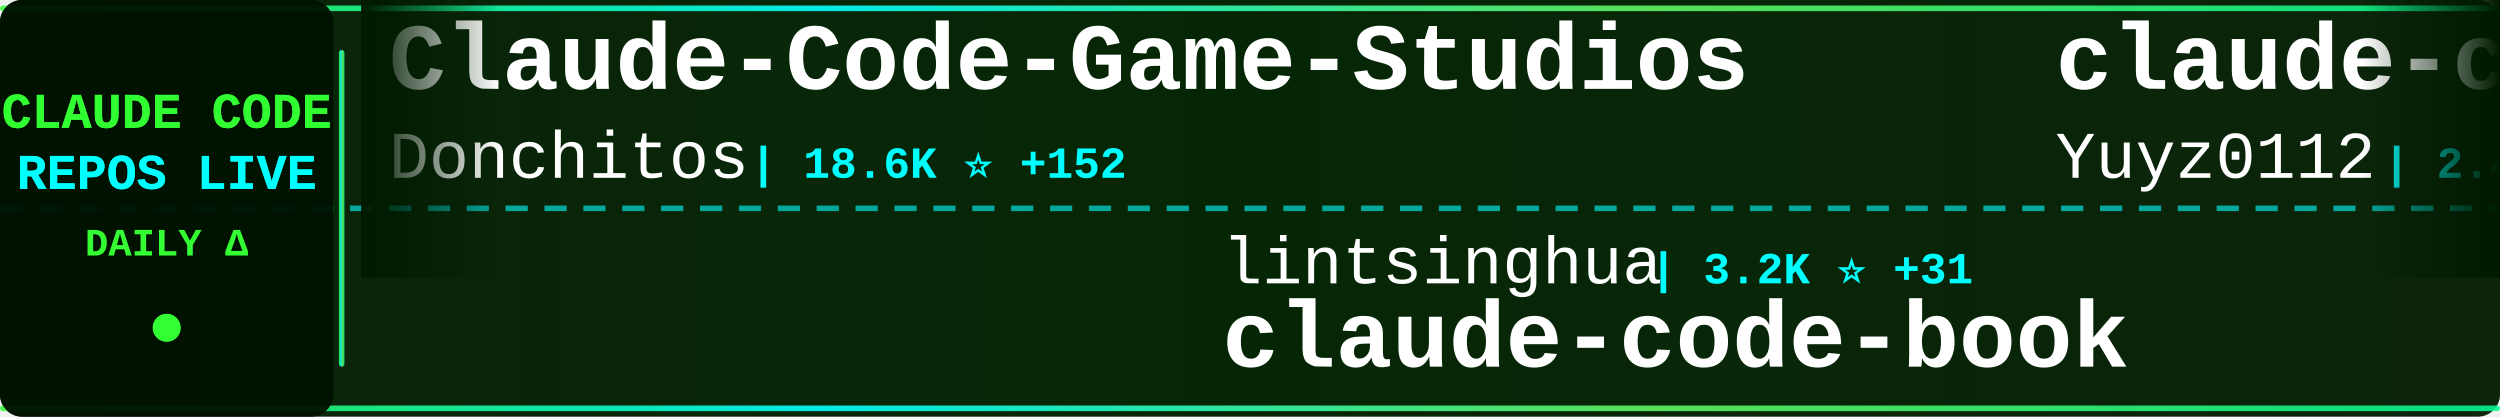
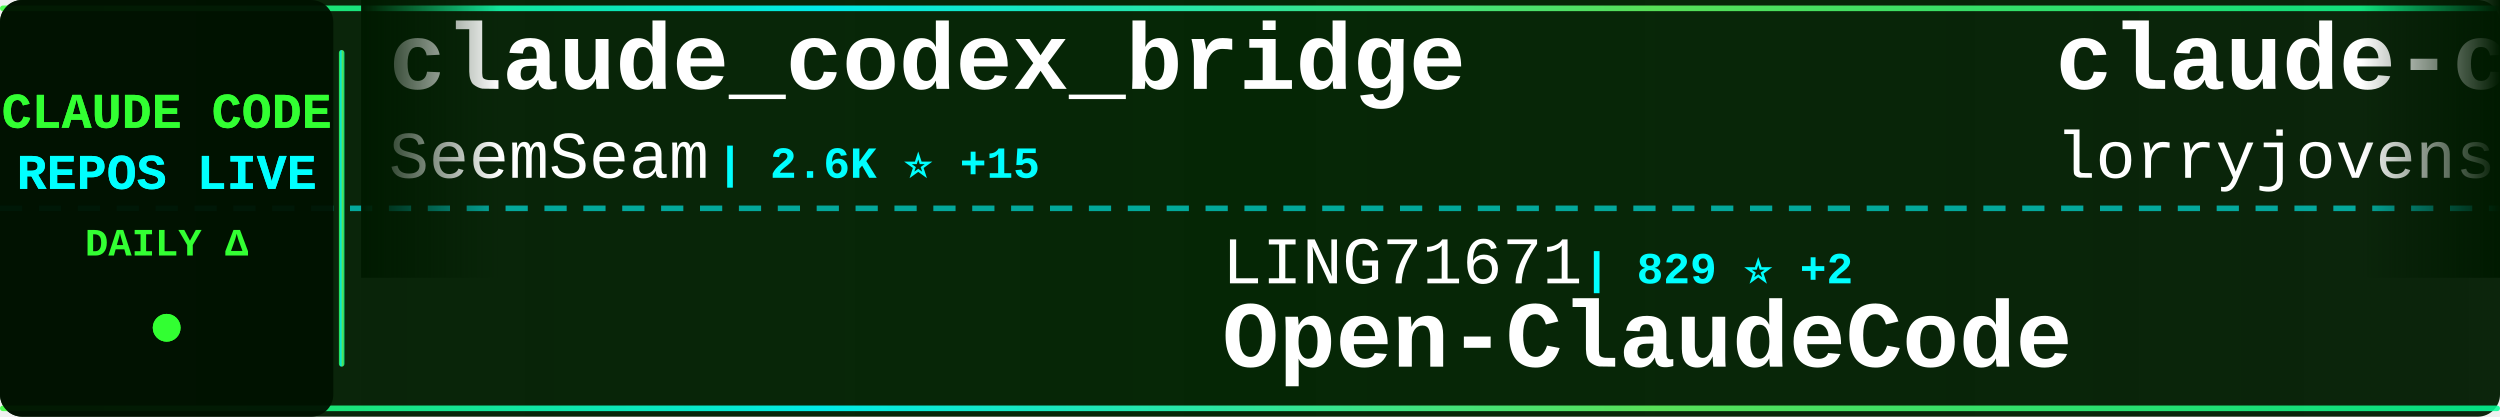
<svg xmlns="http://www.w3.org/2000/svg" width="900" height="150">
  <defs>
    <linearGradient id="tickerBg" x1="0%" y1="0%" x2="100%" y2="0%">
      <stop offset="0%" style="stop-color:#001a00;stop-opacity:0.95" />
      <stop offset="50%" style="stop-color:#002200;stop-opacity:0.98" />
      <stop offset="100%" style="stop-color:#001a00;stop-opacity:0.95" />
    </linearGradient>
    <linearGradient id="borderGrad" x1="0%" y1="0%" x2="100%" y2="0%">
      <stop offset="0%" style="stop-color:#33ff33;stop-opacity:0.85">
        <animate attributeName="stop-opacity" values="0.85;1;0.85" dur="2s" repeatCount="indefinite" />
      </stop>
      <stop offset="33%" style="stop-color:#00ffff;stop-opacity:0.9">
        <animate attributeName="stop-opacity" values="0.9;1;0.9" dur="2.2s" repeatCount="indefinite" />
      </stop>
      <stop offset="66%" style="stop-color:#66ff66;stop-opacity:0.85">
        <animate attributeName="stop-opacity" values="0.85;1;0.85" dur="1.8s" repeatCount="indefinite" />
      </stop>
      <stop offset="100%" style="stop-color:#00ff99;stop-opacity:0.85">
        <animate attributeName="stop-opacity" values="0.85;1;0.85" dur="2s" repeatCount="indefinite" />
      </stop>
    </linearGradient>
    <filter id="textGlow">
      <feGaussianBlur stdDeviation="0.1" result="coloredBlur" />
      <feMerge>
        <feMergeNode in="coloredBlur" />
        <feMergeNode in="SourceGraphic" />
      </feMerge>
    </filter>
    <filter id="metricGlow">
      <feGaussianBlur stdDeviation="0.2" result="coloredBlur" />
      <feMerge>
        <feMergeNode in="coloredBlur" />
        <feMergeNode in="SourceGraphic" />
      </feMerge>
    </filter>
    <linearGradient id="leftFade" x1="0%" y1="0%" x2="100%" y2="0%">
      <stop offset="0%" style="stop-color:#001a00;stop-opacity:1" />
      <stop offset="100%" style="stop-color:#001a00;stop-opacity:0" />
    </linearGradient>
    <linearGradient id="rightFade" x1="0%" y1="0%" x2="100%" y2="0%">
      <stop offset="0%" style="stop-color:#001a00;stop-opacity:0" />
      <stop offset="100%" style="stop-color:#001a00;stop-opacity:1" />
    </linearGradient>
  </defs>
  <rect width="900" height="150" fill="url(#tickerBg)" rx="8" />
  <rect x="0" y="2" width="900" height="2" fill="url(#borderGrad)" rx="1" />
  <rect x="0" y="146" width="900" height="2" fill="url(#borderGrad)" rx="1" />
  <line x1="0" y1="75" x2="900" y2="75" stroke="#00ffff" stroke-width="2" stroke-dasharray="8 6" opacity="0.6" />
  <rect x="0" y="0" width="120" height="150" fill="#001100" opacity="0.95" rx="8" />
  <text x="60" y="46" font-family="'Courier New', monospace" font-size="18" font-weight="bold" fill="#33ff33" text-anchor="middle" filter="url(#textGlow)">
    CLAUDE CODE
  </text>
  <text x="60" y="68" font-family="'Courier New', monospace" font-size="18" font-weight="bold" fill="#00ffff" text-anchor="middle" filter="url(#textGlow)">
    REPOS LIVE
  </text>
  <text x="60" y="92" font-family="'Courier New', monospace" font-size="14" font-weight="bold" fill="#33ff33" text-anchor="middle">
    DAILY Δ
  </text>
  <circle cx="60" cy="118" r="5" fill="#33ff33" filter="url(#metricGlow)">
    <animate attributeName="r" values="4;6;4" dur="1.5s" repeatCount="indefinite" />
    <animate attributeName="opacity" values="0.6;1;0.6" dur="1.5s" repeatCount="indefinite" />
  </circle>
  <rect x="122" y="18" width="2" height="114" fill="url(#borderGrad)" rx="1" />
  <clipPath id="tickerClip">
    <rect x="130" y="0" width="770" height="150" />
  </clipPath>
  <g clip-path="url(#tickerClip)">
    <g id="tickerItems">
      <animateTransform attributeName="transform" attributeType="XML" type="translate" from="0 0" to="-3000 0" dur="54s" repeatCount="indefinite" />
      <g transform="translate(0, 0)">
-         <text x="140" y="32" font-family="'Courier New', monospace" font-size="34" font-weight="bold" fill="#ffffff">Claude-Code-Game-Studios</text>
-         <text x="140" y="64" font-family="'Courier New', monospace" font-size="24" font-weight="normal" fill="#ffffff" opacity="1.0">Donchitos</text>
-         <text x="270" y="64" font-family="'Courier New', monospace" font-size="16" font-weight="bold" fill="#00ffff"> | 18.6K ⭐ +152</text>
+         <text x="140" y="32" font-family="'Courier New', monospace" font-size="34" font-weight="bold" fill="#ffffff">claude_codex_bridge</text>
+         <text x="140" y="64" font-family="'Courier New', monospace" font-size="24" font-weight="normal" fill="#ffffff" opacity="1.0">SeemSeam</text>
+         <text x="258" y="64" font-family="'Courier New', monospace" font-size="16" font-weight="bold" fill="#00ffff"> | 2.6K ⭐ +15</text>
      </g>
      <g transform="translate(300, 0)">
-         <text x="140" y="102" font-family="'Courier New', monospace" font-size="24" font-weight="normal" fill="#ffffff" opacity="1.0">lintsinghua</text>
-         <text x="294" y="102" font-family="'Courier New', monospace" font-size="16" font-weight="bold" fill="#00ffff"> | 3.2K ⭐ +31</text>
-         <text x="140" y="132" font-family="'Courier New', monospace" font-size="34" font-weight="bold" fill="#ffffff">claude-code-book</text>
+         <text x="140" y="102" font-family="'Courier New', monospace" font-size="24" font-weight="normal" fill="#ffffff" opacity="1.0">LING71671</text>
+         <text x="270" y="102" font-family="'Courier New', monospace" font-size="16" font-weight="bold" fill="#00ffff"> | 829 ⭐ +2</text>
+         <text x="140" y="132" font-family="'Courier New', monospace" font-size="34" font-weight="bold" fill="#ffffff">Open-ClaudeCode</text>
      </g>
      <g transform="translate(600, 0)">
-         <text x="140" y="32" font-family="'Courier New', monospace" font-size="34" font-weight="bold" fill="#ffffff">claude-code-reverse</text>
-         <text x="140" y="64" font-family="'Courier New', monospace" font-size="24" font-weight="normal" fill="#ffffff" opacity="1.0">Yuyz0112</text>
-         <text x="258" y="64" font-family="'Courier New', monospace" font-size="16" font-weight="bold" fill="#00ffff"> | 2.4K ⭐</text>
+         <text x="140" y="32" font-family="'Courier New', monospace" font-size="34" font-weight="bold" fill="#ffffff">claude-code-rust</text>
+         <text x="140" y="64" font-family="'Courier New', monospace" font-size="24" font-weight="normal" fill="#ffffff" opacity="1.0">lorryjovens-hub</text>
+         <text x="342" y="64" font-family="'Courier New', monospace" font-size="16" font-weight="bold" fill="#00ffff"> | 1.6K ⭐ +6</text>
      </g>
      <g transform="translate(900, 0)">
-         <text x="140" y="102" font-family="'Courier New', monospace" font-size="24" font-weight="normal" fill="#ffffff" opacity="1.0">farion1231</text>
-         <text x="282" y="102" font-family="'Courier New', monospace" font-size="16" font-weight="bold" fill="#00ffff"> | 69.4K ⭐ +1.2K</text>
-         <text x="140" y="132" font-family="'Courier New', monospace" font-size="34" font-weight="bold" fill="#ffffff">cc-switch</text>
+         <text x="140" y="102" font-family="'Courier New', monospace" font-size="24" font-weight="normal" fill="#ffffff" opacity="1.0">diet103</text>
+         <text x="246" y="102" font-family="'Courier New', monospace" font-size="16" font-weight="bold" fill="#00ffff"> | 9.6K ⭐ +4</text>
+         <text x="140" y="132" font-family="'Courier New', monospace" font-size="34" font-weight="bold" fill="#ffffff">claude-code-infrastructu...</text>
      </g>
      <g transform="translate(1200, 0)">
-         <text x="140" y="32" font-family="'Courier New', monospace" font-size="34" font-weight="bold" fill="#ffffff">everything-claude-code</text>
-         <text x="140" y="64" font-family="'Courier New', monospace" font-size="24" font-weight="normal" fill="#ffffff" opacity="1.0">affaan-m</text>
-         <text x="258" y="64" font-family="'Courier New', monospace" font-size="16" font-weight="bold" fill="#00ffff"> | 181.0K ⭐ +975</text>
+         <text x="140" y="32" font-family="'Courier New', monospace" font-size="34" font-weight="bold" fill="#ffffff">claude-code-sourcemap</text>
+         <text x="140" y="64" font-family="'Courier New', monospace" font-size="24" font-weight="normal" fill="#ffffff" opacity="1.0">Hyper66666</text>
+         <text x="282" y="64" font-family="'Courier New', monospace" font-size="16" font-weight="bold" fill="#00ffff"> | 214 ⭐</text>
      </g>
      <g transform="translate(1500, 0)">
-         <text x="140" y="102" font-family="'Courier New', monospace" font-size="24" font-weight="normal" fill="#ffffff" opacity="1.0">anthropics</text>
-         <text x="282" y="102" font-family="'Courier New', monospace" font-size="16" font-weight="bold" fill="#00ffff"> | 19.3K ⭐ +86</text>
-         <text x="140" y="132" font-family="'Courier New', monospace" font-size="34" font-weight="bold" fill="#ffffff">claude-plugins-official</text>
+         <text x="140" y="102" font-family="'Courier New', monospace" font-size="24" font-weight="normal" fill="#ffffff" opacity="1.0">ChinaSiro</text>
+         <text x="270" y="102" font-family="'Courier New', monospace" font-size="16" font-weight="bold" fill="#00ffff"> | 9.2K ⭐ +12</text>
+         <text x="140" y="132" font-family="'Courier New', monospace" font-size="34" font-weight="bold" fill="#ffffff">claude-code-sourcemap</text>
      </g>
      <g transform="translate(1800, 0)">
-         <text x="140" y="32" font-family="'Courier New', monospace" font-size="34" font-weight="bold" fill="#ffffff">claude-code-system-promp...</text>
-         <text x="140" y="64" font-family="'Courier New', monospace" font-size="24" font-weight="normal" fill="#ffffff" opacity="1.0">Piebald-AI</text>
-         <text x="282" y="64" font-family="'Courier New', monospace" font-size="16" font-weight="bold" fill="#00ffff"> | 10.2K ⭐ +31</text>
+         <text x="140" y="32" font-family="'Courier New', monospace" font-size="34" font-weight="bold" fill="#ffffff">claude-code-showcase</text>
+         <text x="140" y="64" font-family="'Courier New', monospace" font-size="24" font-weight="normal" fill="#ffffff" opacity="1.0">ChrisWiles</text>
+         <text x="282" y="64" font-family="'Courier New', monospace" font-size="16" font-weight="bold" fill="#00ffff"> | 5.9K ⭐ +8</text>
      </g>
      <g transform="translate(2100, 0)">
-         <text x="140" y="102" font-family="'Courier New', monospace" font-size="24" font-weight="normal" fill="#ffffff" opacity="1.0">wanshuiyin</text>
-         <text x="282" y="102" font-family="'Courier New', monospace" font-size="16" font-weight="bold" fill="#00ffff"> | 9.1K ⭐ +196</text>
-         <text x="140" y="132" font-family="'Courier New', monospace" font-size="34" font-weight="bold" fill="#ffffff">Auto-claude-code-researc...</text>
+         <text x="140" y="102" font-family="'Courier New', monospace" font-size="24" font-weight="normal" fill="#ffffff" opacity="1.0">pedrohcgs</text>
+         <text x="270" y="102" font-family="'Courier New', monospace" font-size="16" font-weight="bold" fill="#00ffff"> | 1.1K ⭐ +4</text>
+         <text x="140" y="132" font-family="'Courier New', monospace" font-size="34" font-weight="bold" fill="#ffffff">claude-code-my-workflow</text>
      </g>
      <g transform="translate(2400, 0)">
-         <text x="140" y="32" font-family="'Courier New', monospace" font-size="34" font-weight="bold" fill="#ffffff">how-claude-code-works</text>
-         <text x="140" y="64" font-family="'Courier New', monospace" font-size="24" font-weight="normal" fill="#ffffff" opacity="1.0">Windy3f3f3f3f</text>
-         <text x="318" y="64" font-family="'Courier New', monospace" font-size="16" font-weight="bold" fill="#00ffff"> | 2.3K ⭐ +19</text>
+         <text x="140" y="32" font-family="'Courier New', monospace" font-size="34" font-weight="bold" fill="#ffffff">claude-code-spec-workflo...</text>
+         <text x="140" y="64" font-family="'Courier New', monospace" font-size="24" font-weight="normal" fill="#ffffff" opacity="1.0">Pimzino</text>
+         <text x="246" y="64" font-family="'Courier New', monospace" font-size="16" font-weight="bold" fill="#00ffff"> | 3.7K ⭐ +6</text>
      </g>
      <g transform="translate(2700, 0)">
-         <text x="140" y="102" font-family="'Courier New', monospace" font-size="24" font-weight="normal" fill="#ffffff" opacity="1.0">ChinaSiro</text>
-         <text x="270" y="102" font-family="'Courier New', monospace" font-size="16" font-weight="bold" fill="#00ffff"> | 9.2K ⭐ +10</text>
-         <text x="140" y="132" font-family="'Courier New', monospace" font-size="34" font-weight="bold" fill="#ffffff">claude-code-sourcemap</text>
+         <text x="140" y="102" font-family="'Courier New', monospace" font-size="24" font-weight="normal" fill="#ffffff" opacity="1.0">rohitg00</text>
+         <text x="258" y="102" font-family="'Courier New', monospace" font-size="16" font-weight="bold" fill="#00ffff"> | 1.6K ⭐ +14</text>
+         <text x="140" y="132" font-family="'Courier New', monospace" font-size="34" font-weight="bold" fill="#ffffff">awesome-claude-code-tool...</text>
      </g>
      <g transform="translate(3000, 0)">
-         <text x="140" y="32" font-family="'Courier New', monospace" font-size="34" font-weight="bold" fill="#ffffff">Claude-Code-Game-Studios</text>
-         <text x="140" y="64" font-family="'Courier New', monospace" font-size="24" font-weight="normal" fill="#ffffff" opacity="1.0">Donchitos</text>
-         <text x="270" y="64" font-family="'Courier New', monospace" font-size="16" font-weight="bold" fill="#00ffff"> | 18.6K ⭐ +152</text>
+         <text x="140" y="32" font-family="'Courier New', monospace" font-size="34" font-weight="bold" fill="#ffffff">claude_codex_bridge</text>
+         <text x="140" y="64" font-family="'Courier New', monospace" font-size="24" font-weight="normal" fill="#ffffff" opacity="1.0">SeemSeam</text>
+         <text x="258" y="64" font-family="'Courier New', monospace" font-size="16" font-weight="bold" fill="#00ffff"> | 2.6K ⭐ +15</text>
      </g>
      <g transform="translate(3300, 0)">
-         <text x="140" y="102" font-family="'Courier New', monospace" font-size="24" font-weight="normal" fill="#ffffff" opacity="1.0">lintsinghua</text>
-         <text x="294" y="102" font-family="'Courier New', monospace" font-size="16" font-weight="bold" fill="#00ffff"> | 3.2K ⭐ +31</text>
-         <text x="140" y="132" font-family="'Courier New', monospace" font-size="34" font-weight="bold" fill="#ffffff">claude-code-book</text>
+         <text x="140" y="102" font-family="'Courier New', monospace" font-size="24" font-weight="normal" fill="#ffffff" opacity="1.0">LING71671</text>
+         <text x="270" y="102" font-family="'Courier New', monospace" font-size="16" font-weight="bold" fill="#00ffff"> | 829 ⭐ +2</text>
+         <text x="140" y="132" font-family="'Courier New', monospace" font-size="34" font-weight="bold" fill="#ffffff">Open-ClaudeCode</text>
      </g>
      <g transform="translate(3600, 0)">
-         <text x="140" y="32" font-family="'Courier New', monospace" font-size="34" font-weight="bold" fill="#ffffff">claude-code-reverse</text>
-         <text x="140" y="64" font-family="'Courier New', monospace" font-size="24" font-weight="normal" fill="#ffffff" opacity="1.0">Yuyz0112</text>
-         <text x="258" y="64" font-family="'Courier New', monospace" font-size="16" font-weight="bold" fill="#00ffff"> | 2.4K ⭐</text>
+         <text x="140" y="32" font-family="'Courier New', monospace" font-size="34" font-weight="bold" fill="#ffffff">claude-code-rust</text>
+         <text x="140" y="64" font-family="'Courier New', monospace" font-size="24" font-weight="normal" fill="#ffffff" opacity="1.0">lorryjovens-hub</text>
+         <text x="342" y="64" font-family="'Courier New', monospace" font-size="16" font-weight="bold" fill="#00ffff"> | 1.6K ⭐ +6</text>
      </g>
      <g transform="translate(3900, 0)">
-         <text x="140" y="102" font-family="'Courier New', monospace" font-size="24" font-weight="normal" fill="#ffffff" opacity="1.0">farion1231</text>
-         <text x="282" y="102" font-family="'Courier New', monospace" font-size="16" font-weight="bold" fill="#00ffff"> | 69.4K ⭐ +1.2K</text>
-         <text x="140" y="132" font-family="'Courier New', monospace" font-size="34" font-weight="bold" fill="#ffffff">cc-switch</text>
+         <text x="140" y="102" font-family="'Courier New', monospace" font-size="24" font-weight="normal" fill="#ffffff" opacity="1.0">diet103</text>
+         <text x="246" y="102" font-family="'Courier New', monospace" font-size="16" font-weight="bold" fill="#00ffff"> | 9.6K ⭐ +4</text>
+         <text x="140" y="132" font-family="'Courier New', monospace" font-size="34" font-weight="bold" fill="#ffffff">claude-code-infrastructu...</text>
      </g>
    </g>
  </g>
  <rect x="130" y="0" width="50" height="100" fill="url(#leftFade)" />
  <rect x="850" y="0" width="50" height="100" fill="url(#rightFade)" />
</svg>
